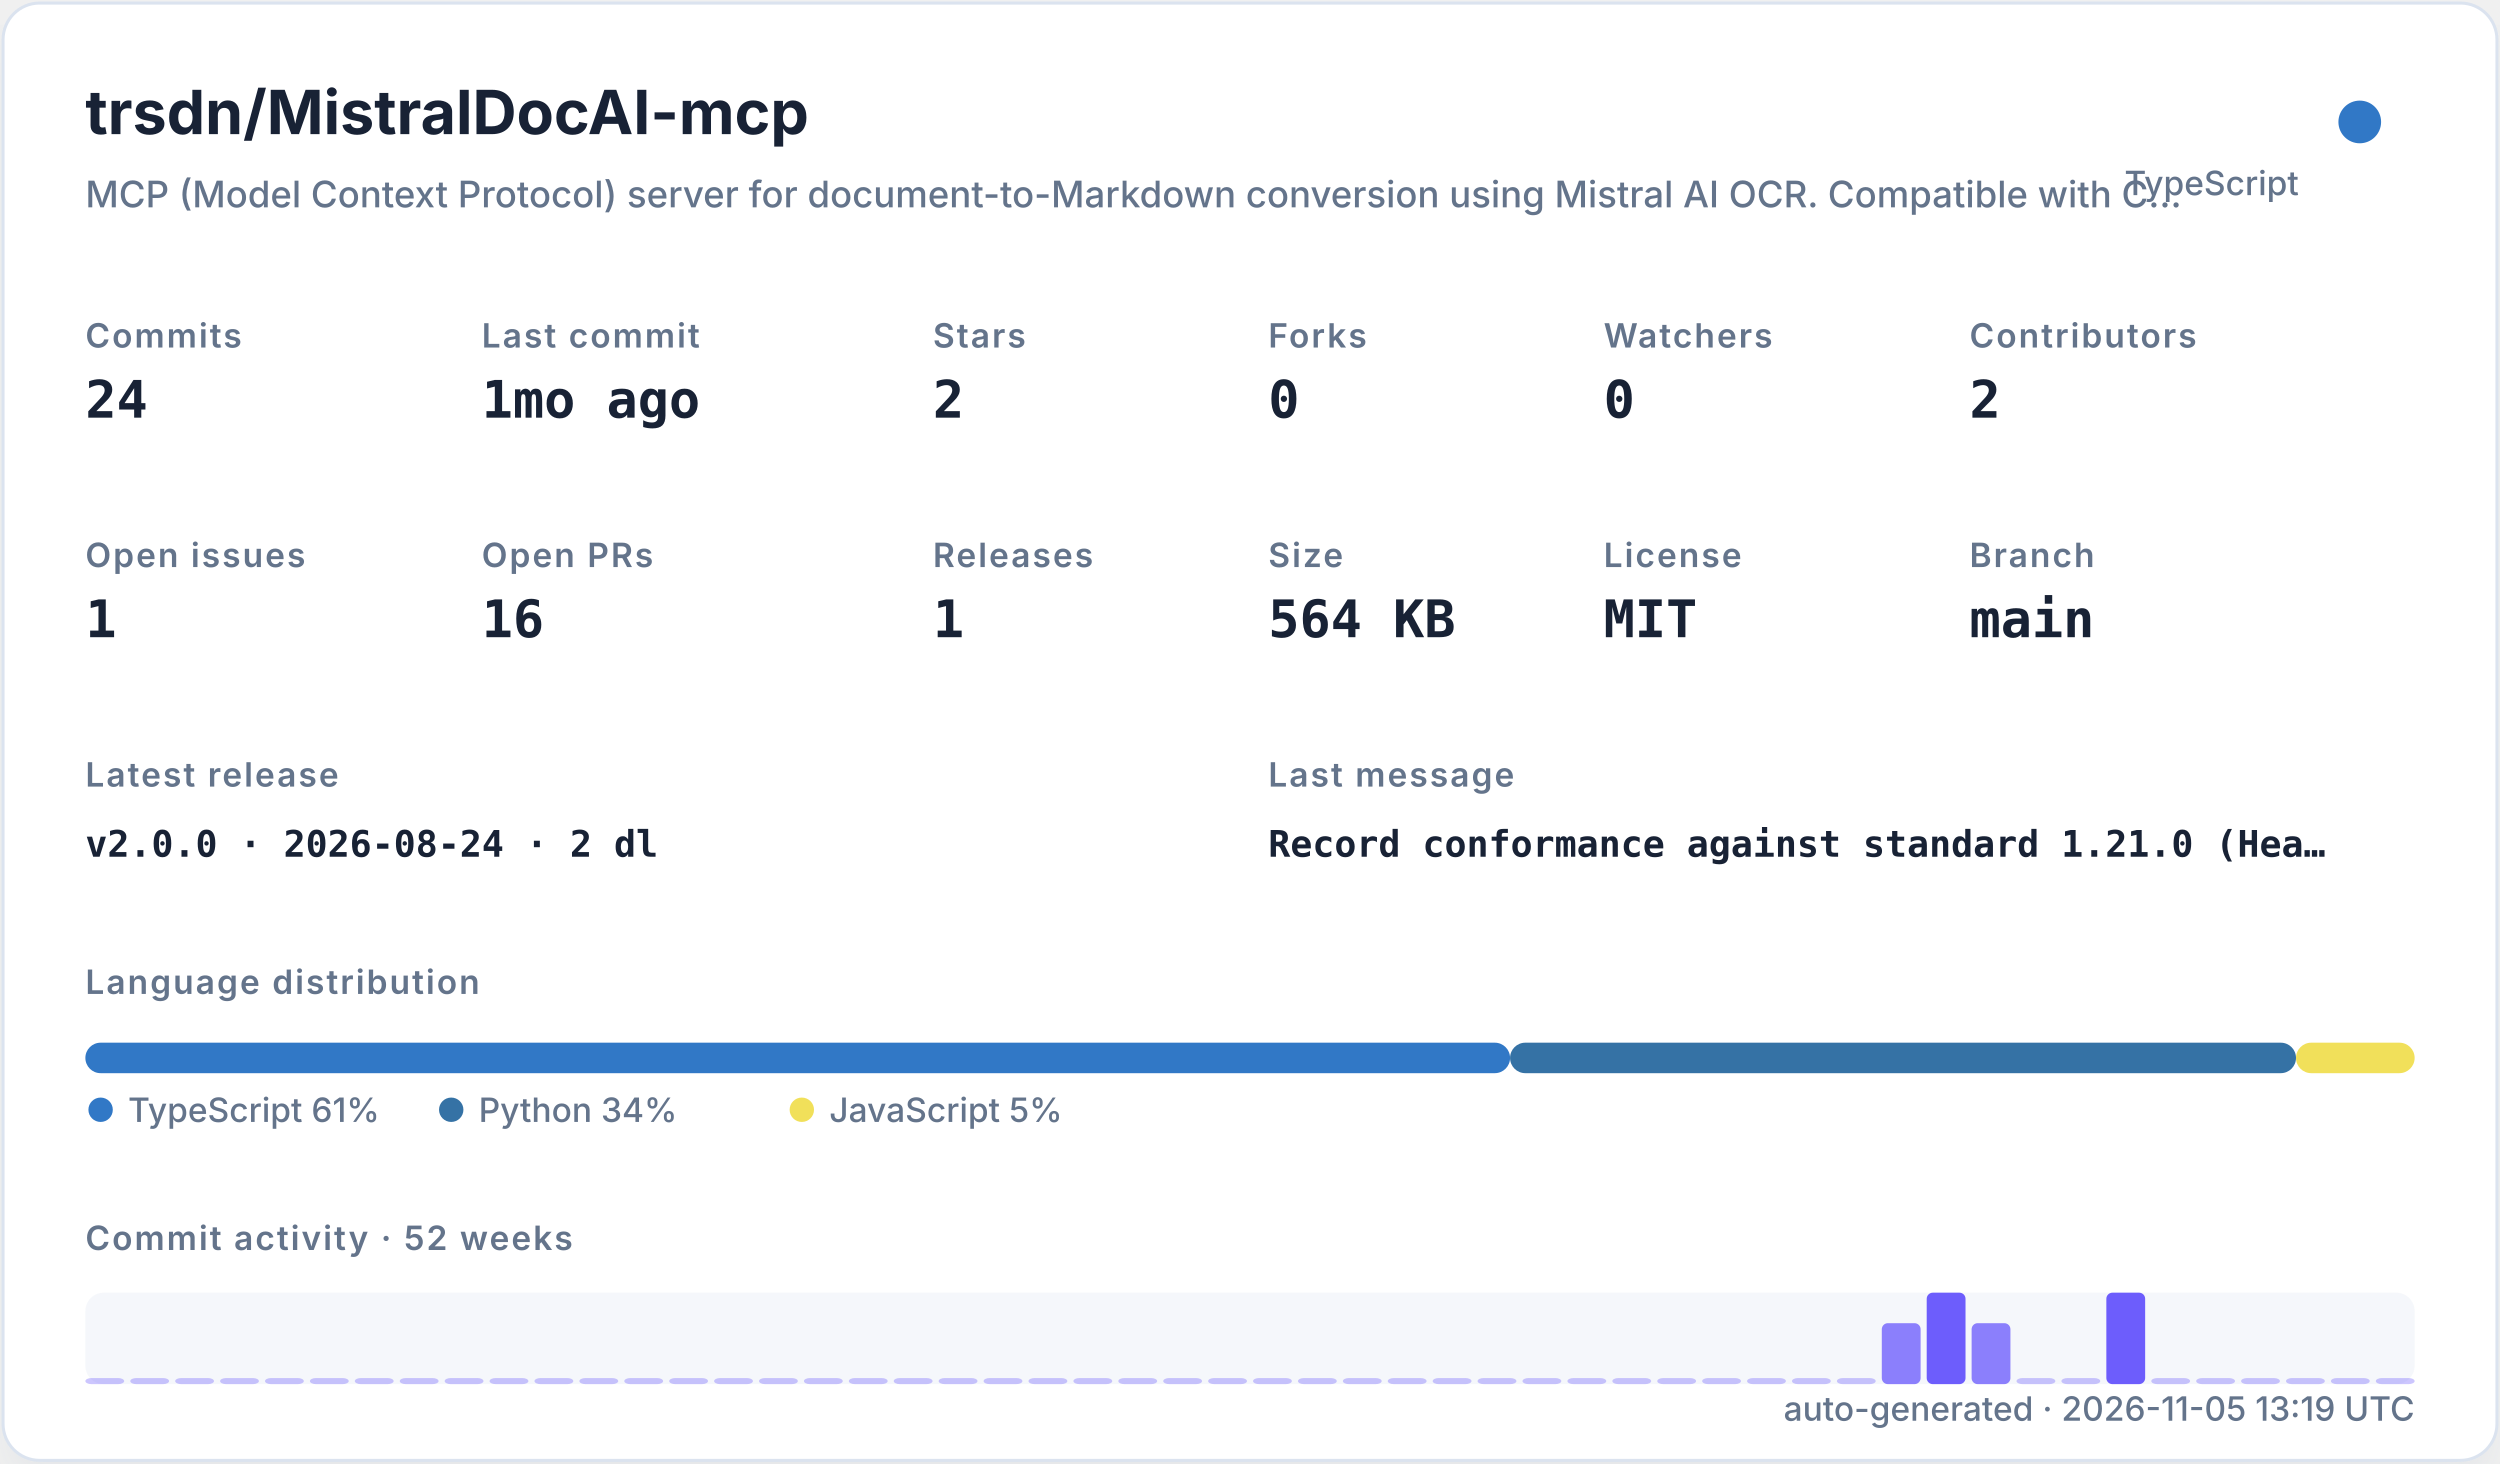
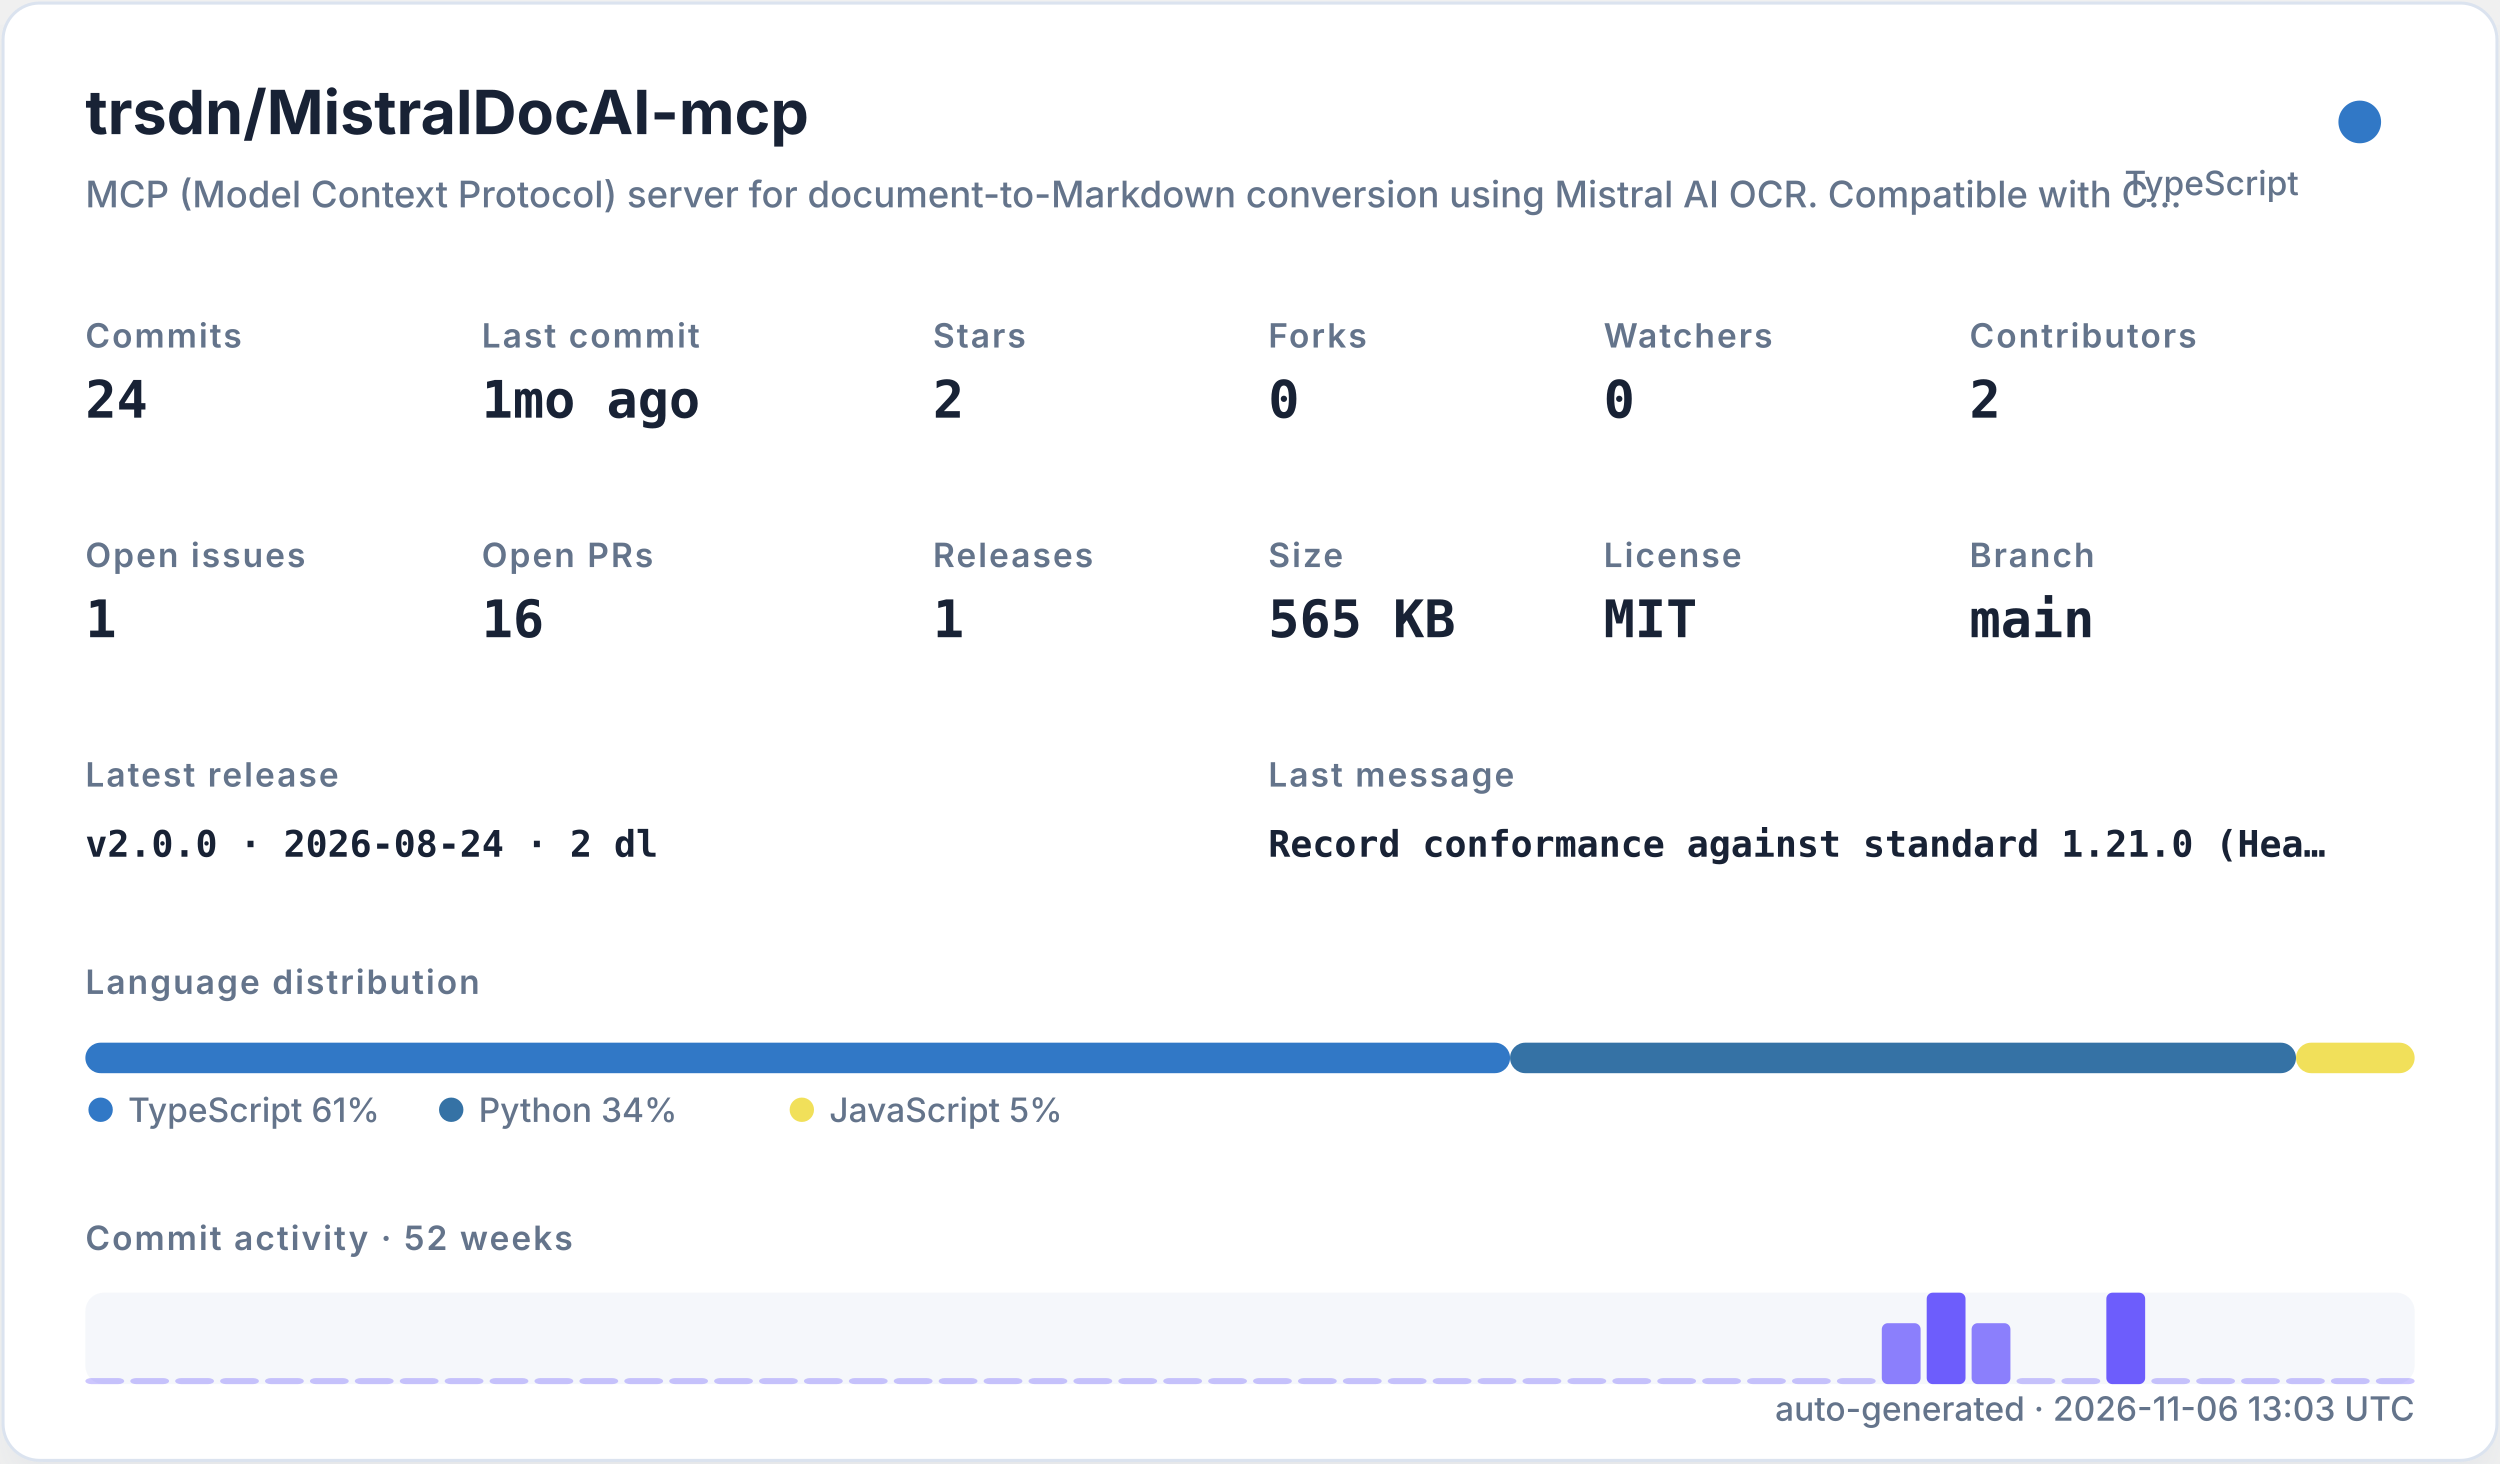
<svg xmlns="http://www.w3.org/2000/svg" width="820" height="480" viewBox="0 0 820 480" role="img">
  <defs>
    <filter id="shadow" x="-10%" y="-10%" width="120%" height="120%">
      <feDropShadow dx="0" dy="8" stdDeviation="10" flood-color="#94a3b8" flood-opacity="0.16" />
    </filter>
    <style>
    .title { font: 700 20px -apple-system,BlinkMacSystemFont,"Segoe UI",sans-serif; fill: #182235; }
    .subtitle { font: 500 12px -apple-system,BlinkMacSystemFont,"Segoe UI",sans-serif; fill: #64748b; }
    .label { font: 600 11px -apple-system,BlinkMacSystemFont,"Segoe UI",sans-serif; fill: #64748b; text-transform: uppercase; letter-spacing: .06em; }
    .value { font: 700 17px ui-monospace,SFMono-Regular,Menlo,monospace; fill: #182235; }
    .small { font: 500 11px -apple-system,BlinkMacSystemFont,"Segoe UI",sans-serif; fill: #64748b; }
    .tiny { font: 500 10px -apple-system,BlinkMacSystemFont,"Segoe UI",sans-serif; fill: #64748b; }
    .mono { font: 650 12px ui-monospace,SFMono-Regular,Menlo,monospace; fill: #182235; }
  </style>
  </defs>
  <rect x="1" y="1" width="818" height="478" rx="12" fill="#ffffff" stroke="#dbe3ef" filter="url(#shadow)" />
  <text x="28" y="44" class="title">trsdn/MistralDocAI-mcp</text>
  <text x="28" y="68" class="subtitle">MCP (Model Context Protocol) server for document-to-Markdown conversion using Mistral AI OCR. Compatible with C…</text>
  <circle cx="774" cy="40" r="7" fill="#3178c6" />
  <text x="754" y="64" text-anchor="end" class="small">TypeScript</text>
  <text x="28" y="114" class="label">Commits</text>
  <text x="28" y="137" class="value">24</text>
  <text x="158" y="114" class="label">Last commit</text>
  <text x="158" y="137" class="value">1mo ago</text>
  <text x="306" y="114" class="label">Stars</text>
  <text x="306" y="137" class="value">2</text>
  <text x="416" y="114" class="label">Forks</text>
  <text x="416" y="137" class="value">0</text>
  <text x="526" y="114" class="label">Watchers</text>
  <text x="526" y="137" class="value">0</text>
  <text x="646" y="114" class="label">Contributors</text>
  <text x="646" y="137" class="value">2</text>
  <text x="28" y="186" class="label">Open issues</text>
  <text x="28" y="209" class="value">1</text>
  <text x="158" y="186" class="label">Open PRs</text>
  <text x="158" y="209" class="value">16</text>
  <text x="306" y="186" class="label">Releases</text>
  <text x="306" y="209" class="value">1</text>
  <text x="416" y="186" class="label">Size</text>
-   <text x="416" y="209" class="value">564 KB</text>
+   <text x="416" y="209" class="value">565 KB</text>
  <text x="526" y="186" class="label">License</text>
  <text x="526" y="209" class="value">MIT</text>
  <text x="646" y="186" class="label">Branch</text>
  <text x="646" y="209" class="value">main</text>
  <text x="28" y="258" class="label">Latest release</text>
  <text x="28" y="281" class="mono">v2.0.0 · 2026-08-24 · 2 dl</text>
  <text x="416" y="258" class="label">Last message</text>
  <text x="416" y="281" class="mono">Record conformance against standard 1.21.0 (Hea…</text>
  <text x="28" y="326" class="label">Language distribution</text>
  <rect x="28.00" y="342" width="467.30" height="10" rx="5" fill="#3178c6" />
  <rect x="495.30" y="342" width="257.79" height="10" rx="5" fill="#3572A5" />
  <rect x="753.09" y="342" width="38.91" height="10" rx="5" fill="#f1e05a" />
  <circle cx="33" cy="364" r="4" fill="#3178c6" />
  <text x="42" y="368" class="small">TypeScript 61%</text>
  <circle cx="148" cy="364" r="4" fill="#3572A5" />
  <text x="157" y="368" class="small">Python 34%</text>
  <circle cx="263" cy="364" r="4" fill="#f1e05a" />
  <text x="272" y="368" class="small">JavaScript 5%</text>
  <text x="28" y="410" class="label">Commit activity · 52 weeks</text>
  <rect x="28" y="424" width="764" height="30" rx="6" fill="#e8edf5" opacity=".42" />
  <rect x="28.00" y="452.00" width="12.73" height="2.00" rx="2" fill="#6d5dfc" opacity="0.35" />
  <rect x="42.73" y="452.00" width="12.73" height="2.00" rx="2" fill="#6d5dfc" opacity="0.35" />
  <rect x="57.46" y="452.00" width="12.73" height="2.00" rx="2" fill="#6d5dfc" opacity="0.35" />
  <rect x="72.19" y="452.00" width="12.73" height="2.00" rx="2" fill="#6d5dfc" opacity="0.35" />
  <rect x="86.92" y="452.00" width="12.73" height="2.00" rx="2" fill="#6d5dfc" opacity="0.35" />
  <rect x="101.65" y="452.00" width="12.73" height="2.00" rx="2" fill="#6d5dfc" opacity="0.35" />
  <rect x="116.38" y="452.00" width="12.73" height="2.00" rx="2" fill="#6d5dfc" opacity="0.35" />
  <rect x="131.12" y="452.00" width="12.73" height="2.00" rx="2" fill="#6d5dfc" opacity="0.35" />
  <rect x="145.85" y="452.00" width="12.73" height="2.00" rx="2" fill="#6d5dfc" opacity="0.35" />
  <rect x="160.58" y="452.00" width="12.73" height="2.00" rx="2" fill="#6d5dfc" opacity="0.35" />
  <rect x="175.31" y="452.00" width="12.73" height="2.00" rx="2" fill="#6d5dfc" opacity="0.35" />
  <rect x="190.04" y="452.00" width="12.73" height="2.00" rx="2" fill="#6d5dfc" opacity="0.35" />
  <rect x="204.77" y="452.00" width="12.73" height="2.00" rx="2" fill="#6d5dfc" opacity="0.35" />
  <rect x="219.50" y="452.00" width="12.73" height="2.00" rx="2" fill="#6d5dfc" opacity="0.35" />
  <rect x="234.23" y="452.00" width="12.73" height="2.00" rx="2" fill="#6d5dfc" opacity="0.35" />
  <rect x="248.96" y="452.00" width="12.73" height="2.00" rx="2" fill="#6d5dfc" opacity="0.35" />
  <rect x="263.69" y="452.00" width="12.73" height="2.00" rx="2" fill="#6d5dfc" opacity="0.35" />
  <rect x="278.42" y="452.00" width="12.73" height="2.00" rx="2" fill="#6d5dfc" opacity="0.35" />
  <rect x="293.15" y="452.00" width="12.73" height="2.00" rx="2" fill="#6d5dfc" opacity="0.35" />
  <rect x="307.88" y="452.00" width="12.73" height="2.00" rx="2" fill="#6d5dfc" opacity="0.35" />
  <rect x="322.62" y="452.00" width="12.73" height="2.00" rx="2" fill="#6d5dfc" opacity="0.35" />
  <rect x="337.35" y="452.00" width="12.73" height="2.00" rx="2" fill="#6d5dfc" opacity="0.35" />
  <rect x="352.08" y="452.00" width="12.73" height="2.00" rx="2" fill="#6d5dfc" opacity="0.35" />
  <rect x="366.81" y="452.00" width="12.73" height="2.00" rx="2" fill="#6d5dfc" opacity="0.35" />
  <rect x="381.54" y="452.00" width="12.73" height="2.00" rx="2" fill="#6d5dfc" opacity="0.35" />
  <rect x="396.27" y="452.00" width="12.73" height="2.00" rx="2" fill="#6d5dfc" opacity="0.35" />
  <rect x="411.00" y="452.00" width="12.73" height="2.00" rx="2" fill="#6d5dfc" opacity="0.35" />
  <rect x="425.73" y="452.00" width="12.73" height="2.00" rx="2" fill="#6d5dfc" opacity="0.35" />
  <rect x="440.46" y="452.00" width="12.73" height="2.00" rx="2" fill="#6d5dfc" opacity="0.35" />
  <rect x="455.19" y="452.00" width="12.73" height="2.00" rx="2" fill="#6d5dfc" opacity="0.35" />
  <rect x="469.92" y="452.00" width="12.73" height="2.00" rx="2" fill="#6d5dfc" opacity="0.35" />
  <rect x="484.65" y="452.00" width="12.73" height="2.00" rx="2" fill="#6d5dfc" opacity="0.35" />
  <rect x="499.38" y="452.00" width="12.73" height="2.00" rx="2" fill="#6d5dfc" opacity="0.35" />
  <rect x="514.12" y="452.00" width="12.73" height="2.00" rx="2" fill="#6d5dfc" opacity="0.35" />
  <rect x="528.85" y="452.00" width="12.73" height="2.00" rx="2" fill="#6d5dfc" opacity="0.35" />
  <rect x="543.58" y="452.00" width="12.73" height="2.00" rx="2" fill="#6d5dfc" opacity="0.35" />
  <rect x="558.31" y="452.00" width="12.73" height="2.00" rx="2" fill="#6d5dfc" opacity="0.35" />
  <rect x="573.04" y="452.00" width="12.73" height="2.00" rx="2" fill="#6d5dfc" opacity="0.35" />
  <rect x="587.77" y="452.00" width="12.73" height="2.00" rx="2" fill="#6d5dfc" opacity="0.35" />
  <rect x="602.50" y="452.00" width="12.73" height="2.00" rx="2" fill="#6d5dfc" opacity="0.35" />
  <rect x="617.23" y="434.00" width="12.73" height="20.00" rx="2" fill="#6d5dfc" opacity="0.78" />
  <rect x="631.96" y="424.00" width="12.73" height="30.00" rx="2" fill="#6d5dfc" opacity="1.00" />
  <rect x="646.69" y="434.00" width="12.73" height="20.00" rx="2" fill="#6d5dfc" opacity="0.78" />
  <rect x="661.42" y="452.00" width="12.73" height="2.00" rx="2" fill="#6d5dfc" opacity="0.35" />
  <rect x="676.15" y="452.00" width="12.73" height="2.00" rx="2" fill="#6d5dfc" opacity="0.35" />
  <rect x="690.88" y="424.00" width="12.73" height="30.00" rx="2" fill="#6d5dfc" opacity="1.00" />
  <rect x="705.62" y="452.00" width="12.73" height="2.00" rx="2" fill="#6d5dfc" opacity="0.35" />
  <rect x="720.35" y="452.00" width="12.73" height="2.00" rx="2" fill="#6d5dfc" opacity="0.35" />
  <rect x="735.08" y="452.00" width="12.73" height="2.00" rx="2" fill="#6d5dfc" opacity="0.35" />
  <rect x="749.81" y="452.00" width="12.73" height="2.00" rx="2" fill="#6d5dfc" opacity="0.35" />
  <rect x="764.54" y="452.00" width="12.73" height="2.00" rx="2" fill="#6d5dfc" opacity="0.35" />
  <rect x="779.27" y="452.00" width="12.73" height="2.00" rx="2" fill="#6d5dfc" opacity="0.35" />
-   <text x="792" y="466" text-anchor="end" class="small">auto-generated · 2026-11-05 13:19 UTC</text>
+   <text x="792" y="466" text-anchor="end" class="small">auto-generated · 2026-11-06 13:03 UTC</text>
</svg>
